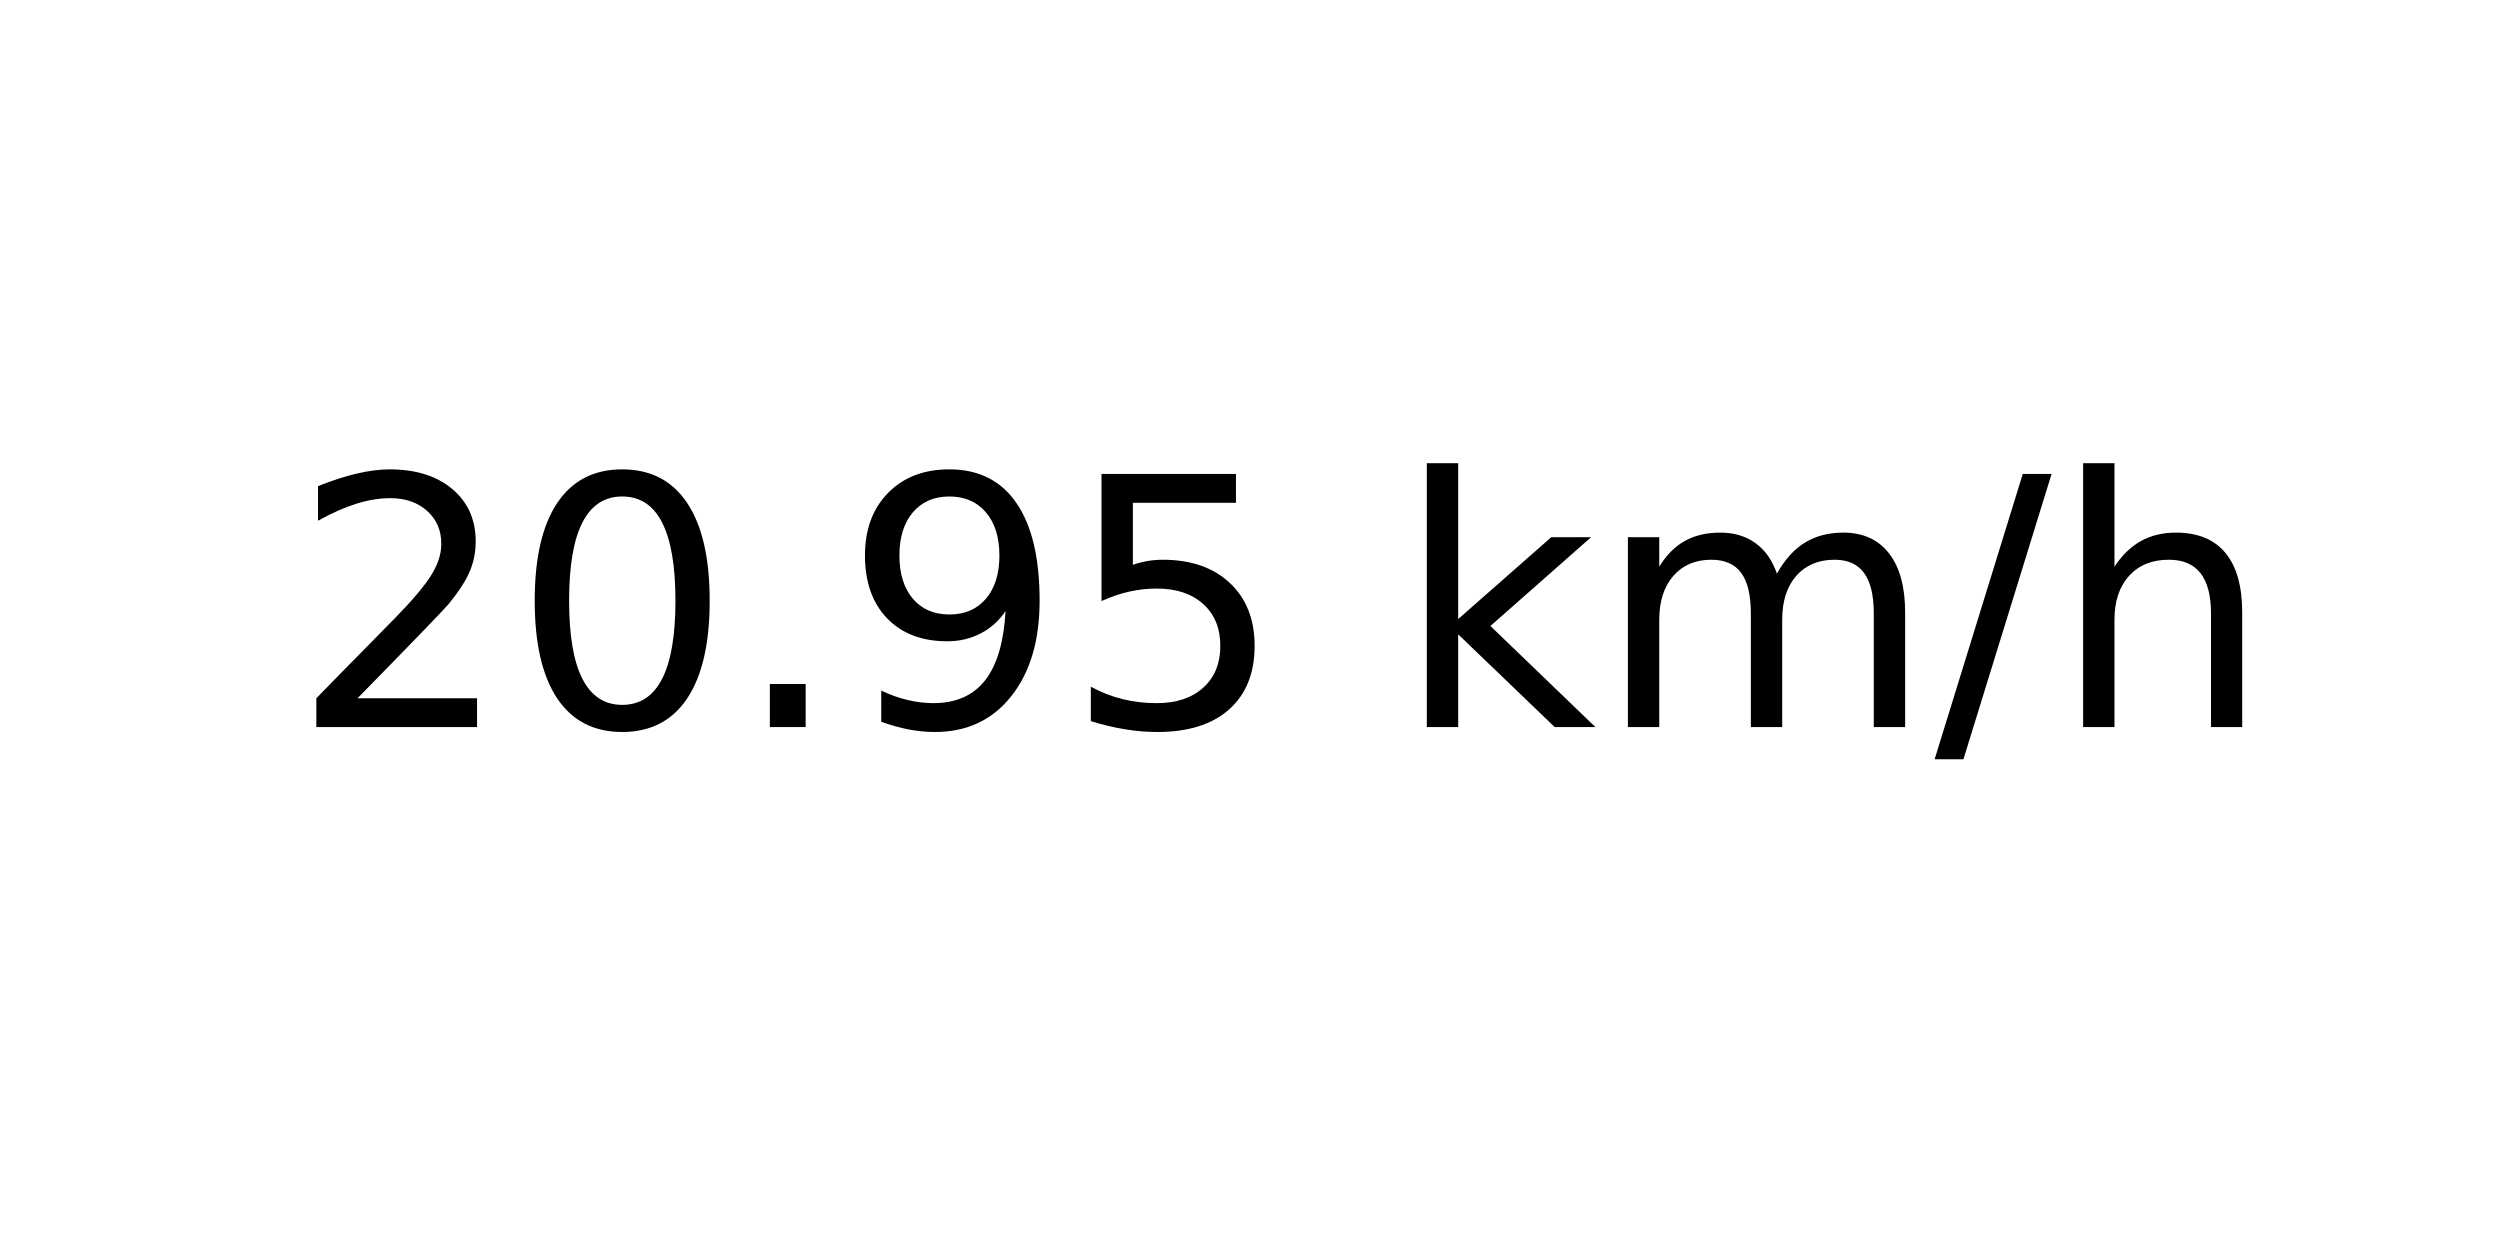
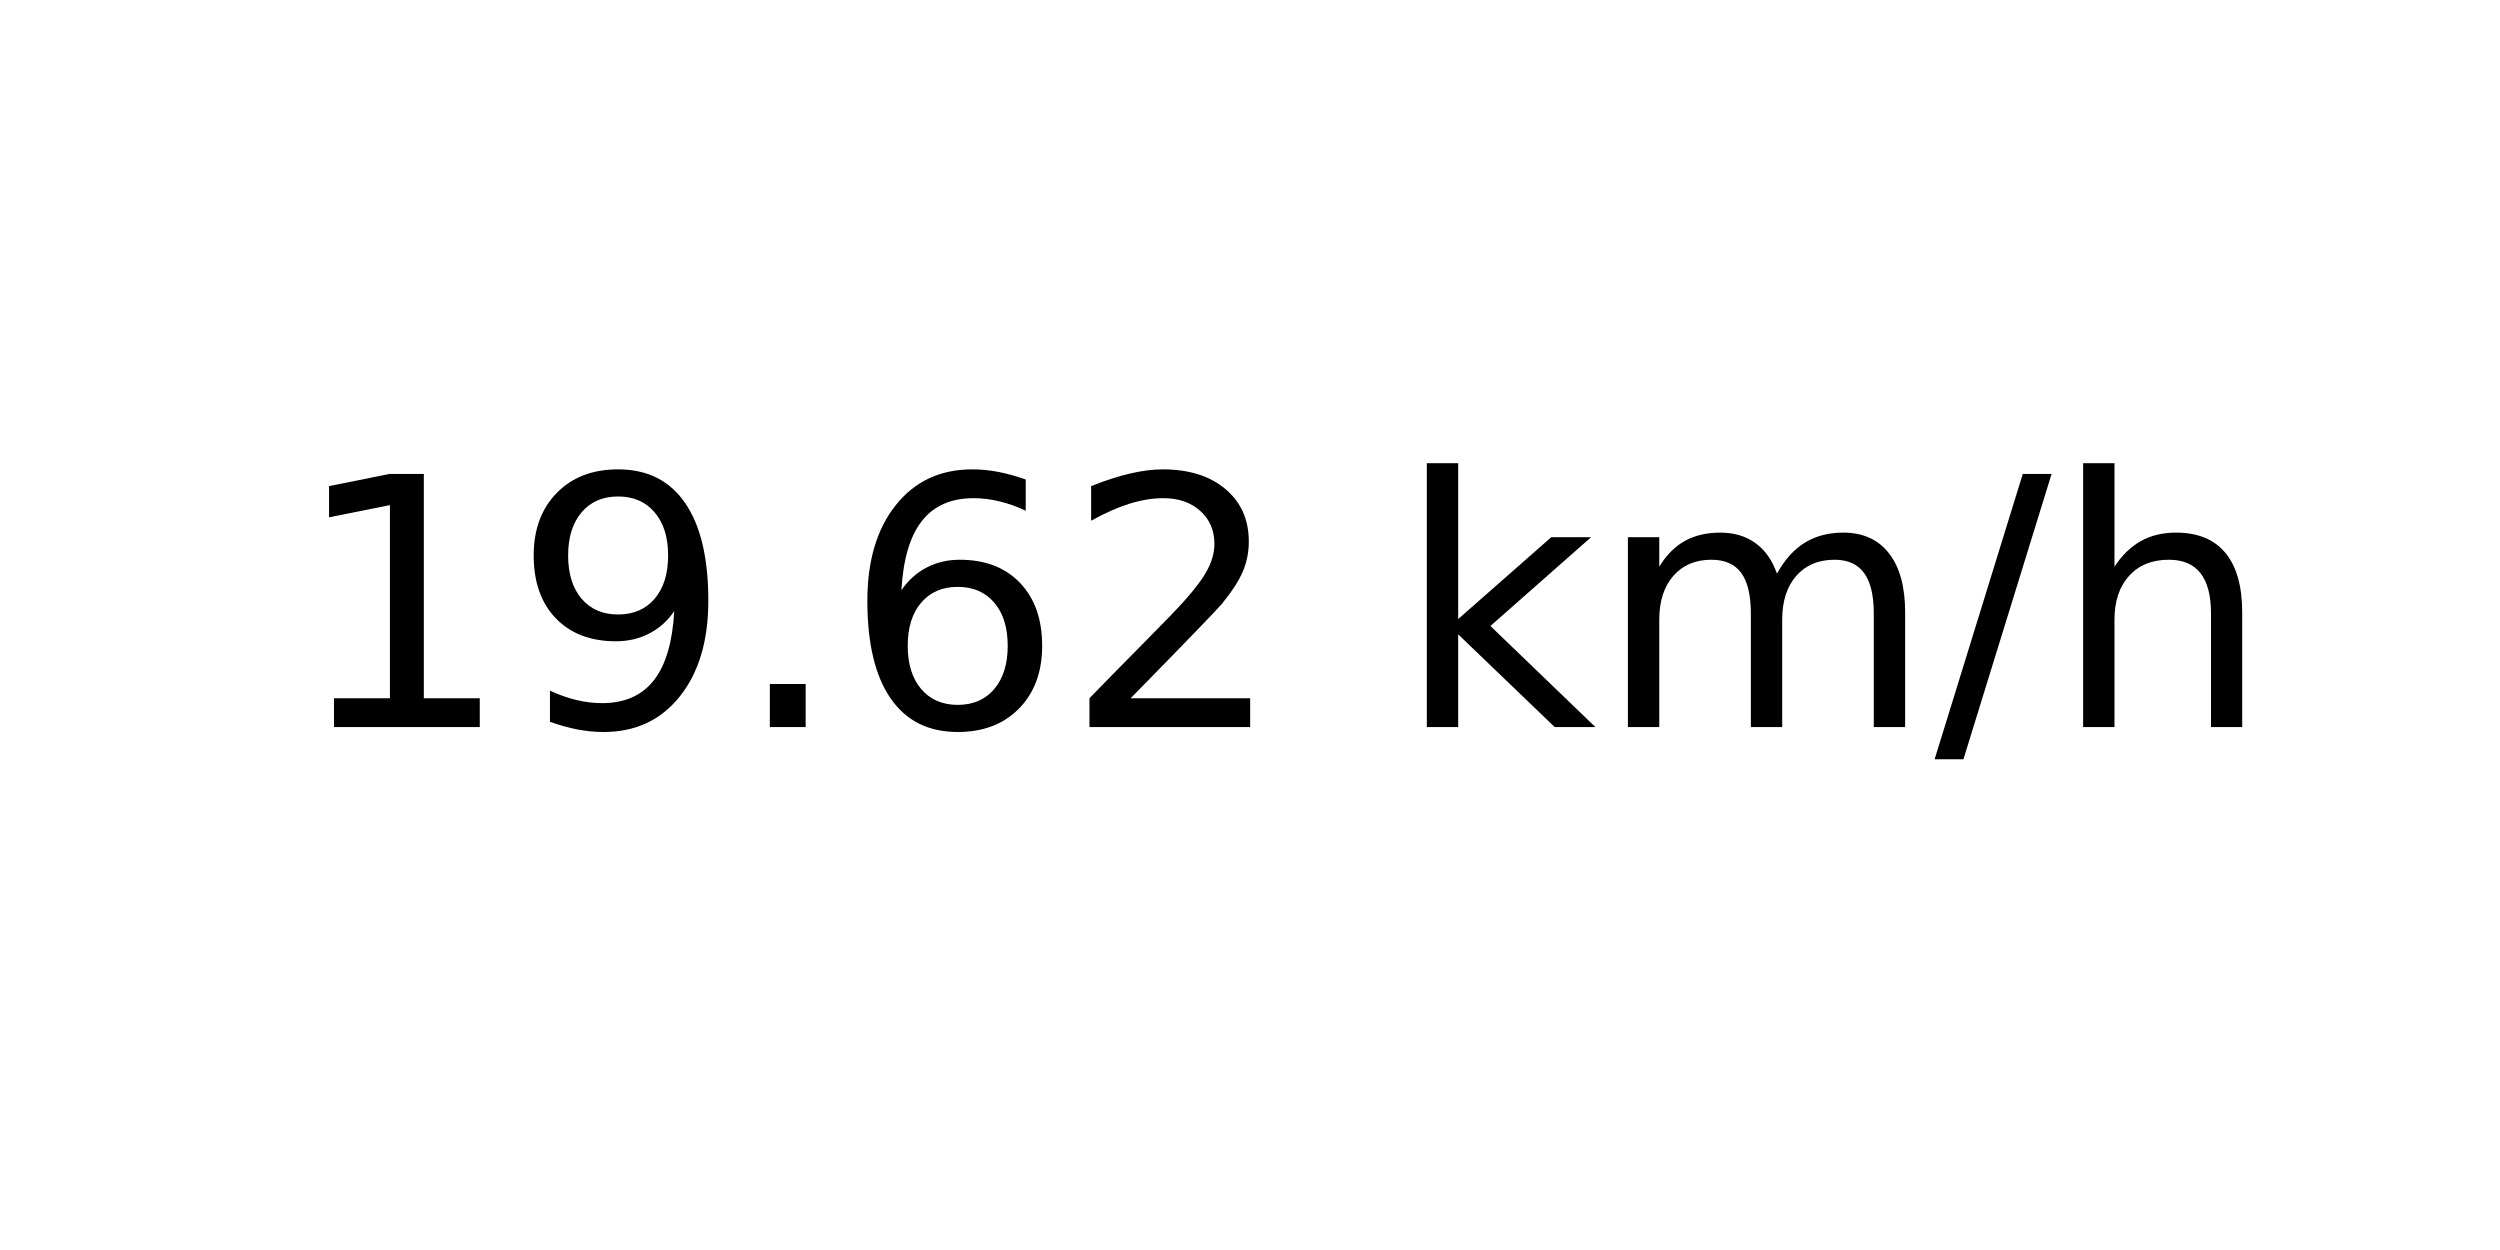
<svg xmlns="http://www.w3.org/2000/svg" xmlns:xlink="http://www.w3.org/1999/xlink" width="72pt" height="36pt" viewBox="0 0 72 36" version="1.1">
  <defs>
    <style type="text/css">*{stroke-linejoin: round; stroke-linecap: butt}</style>
  </defs>
  <g id="figure_1">
    <g id="axes_1">
      <g id="text_1">
        <g transform="translate(8.378125 20.93937) scale(0.1 -0.1)">
          <defs>
+             <path id="DejaVuSans-31" d="M 794 531  L 1825 531  L 1825 4091  L 703 3866  L 703 4441  L 1819 4666  L 2450 4666  L 2450 531  L 3481 531  L 3481 0  L 794 0  L 794 531  z " transform="scale(0.015625)" />
+             <path id="DejaVuSans-39" d="M 703 97  L 703 672  Q 941 559 1184 500  Q 1428 441 1663 441  Q 2288 441 2617 861  Q 2947 1281 2994 2138  Q 2813 1869 2534 1725  Q 2256 1581 1919 1581  Q 1219 1581 811 2004  Q 403 2428 403 3163  Q 403 3881 828 4315  Q 1253 4750 1959 4750  Q 2769 4750 3195 4129  Q 3622 3509 3622 2328  Q 3622 1225 3098 567  Q 2575 -91 1691 -91  Q 1453 -91 1209 -44  Q 966 3 703 97  z M 1959 2075  Q 2384 2075 2632 2365  Q 2881 2656 2881 3163  Q 2881 3666 2632 3958  Q 2384 4250 1959 4250  Q 1534 4250 1286 3958  Q 1038 3666 1038 3163  Q 1038 2656 1286 2365  Q 1534 2075 1959 2075  z " transform="scale(0.015625)" />
+             <path id="DejaVuSans-2e" d="M 684 794  L 1344 794  L 1344 0  L 684 0  L 684 794  z " transform="scale(0.015625)" />
+             <path id="DejaVuSans-36" d="M 2113 2584  Q 1688 2584 1439 2293  Q 1191 2003 1191 1497  Q 1191 994 1439 701  Q 1688 409 2113 409  Q 2538 409 2786 701  Q 3034 994 3034 1497  Q 3034 2003 2786 2293  Q 2538 2584 2113 2584  z M 3366 4563  L 3366 3988  Q 3128 4100 2886 4159  Q 2644 4219 2406 4219  Q 1781 4219 1451 3797  Q 1122 3375 1075 2522  Q 1259 2794 1537 2939  Q 1816 3084 2150 3084  Q 2853 3084 3261 2657  Q 3669 2231 3669 1497  Q 3669 778 3244 343  Q 2819 -91 2113 -91  Q 1303 -91 875 529  Q 447 1150 447 2328  Q 447 3434 972 4092  Q 1497 4750 2381 4750  Q 2619 4750 2861 4703  Q 3103 4656 3366 4563  z " transform="scale(0.015625)" />
            <path id="DejaVuSans-32" d="M 1228 531  L 3431 531  L 3431 0  L 469 0  L 469 531  Q 828 903 1448 1529  Q 2069 2156 2228 2338  Q 2531 2678 2651 2914  Q 2772 3150 2772 3378  Q 2772 3750 2511 3984  Q 2250 4219 1831 4219  Q 1534 4219 1204 4116  Q 875 4013 500 3803  L 500 4441  Q 881 4594 1212 4672  Q 1544 4750 1819 4750  Q 2544 4750 2975 4387  Q 3406 4025 3406 3419  Q 3406 3131 3298 2873  Q 3191 2616 2906 2266  Q 2828 2175 2409 1742  Q 1991 1309 1228 531  z " transform="scale(0.015625)" />
-             <path id="DejaVuSans-30" d="M 2034 4250  Q 1547 4250 1301 3770  Q 1056 3291 1056 2328  Q 1056 1369 1301 889  Q 1547 409 2034 409  Q 2525 409 2770 889  Q 3016 1369 3016 2328  Q 3016 3291 2770 3770  Q 2525 4250 2034 4250  z M 2034 4750  Q 2819 4750 3233 4129  Q 3647 3509 3647 2328  Q 3647 1150 3233 529  Q 2819 -91 2034 -91  Q 1250 -91 836 529  Q 422 1150 422 2328  Q 422 3509 836 4129  Q 1250 4750 2034 4750  z " transform="scale(0.015625)" />
-             <path id="DejaVuSans-2e" d="M 684 794  L 1344 794  L 1344 0  L 684 0  L 684 794  z " transform="scale(0.015625)" />
-             <path id="DejaVuSans-39" d="M 703 97  L 703 672  Q 941 559 1184 500  Q 1428 441 1663 441  Q 2288 441 2617 861  Q 2947 1281 2994 2138  Q 2813 1869 2534 1725  Q 2256 1581 1919 1581  Q 1219 1581 811 2004  Q 403 2428 403 3163  Q 403 3881 828 4315  Q 1253 4750 1959 4750  Q 2769 4750 3195 4129  Q 3622 3509 3622 2328  Q 3622 1225 3098 567  Q 2575 -91 1691 -91  Q 1453 -91 1209 -44  Q 966 3 703 97  z M 1959 2075  Q 2384 2075 2632 2365  Q 2881 2656 2881 3163  Q 2881 3666 2632 3958  Q 2384 4250 1959 4250  Q 1534 4250 1286 3958  Q 1038 3666 1038 3163  Q 1038 2656 1286 2365  Q 1534 2075 1959 2075  z " transform="scale(0.015625)" />
-             <path id="DejaVuSans-35" d="M 691 4666  L 3169 4666  L 3169 4134  L 1269 4134  L 1269 2991  Q 1406 3038 1543 3061  Q 1681 3084 1819 3084  Q 2600 3084 3056 2656  Q 3513 2228 3513 1497  Q 3513 744 3044 326  Q 2575 -91 1722 -91  Q 1428 -91 1123 -41  Q 819 9 494 109  L 494 744  Q 775 591 1075 516  Q 1375 441 1709 441  Q 2250 441 2565 725  Q 2881 1009 2881 1497  Q 2881 1984 2565 2268  Q 2250 2553 1709 2553  Q 1456 2553 1204 2497  Q 953 2441 691 2322  L 691 4666  z " transform="scale(0.015625)" />
            <path id="DejaVuSans-20" transform="scale(0.015625)" />
            <path id="DejaVuSans-6b" d="M 581 4863  L 1159 4863  L 1159 1991  L 2875 3500  L 3609 3500  L 1753 1863  L 3688 0  L 2938 0  L 1159 1709  L 1159 0  L 581 0  L 581 4863  z " transform="scale(0.015625)" />
            <path id="DejaVuSans-6d" d="M 3328 2828  Q 3544 3216 3844 3400  Q 4144 3584 4550 3584  Q 5097 3584 5394 3201  Q 5691 2819 5691 2113  L 5691 0  L 5113 0  L 5113 2094  Q 5113 2597 4934 2840  Q 4756 3084 4391 3084  Q 3944 3084 3684 2787  Q 3425 2491 3425 1978  L 3425 0  L 2847 0  L 2847 2094  Q 2847 2600 2669 2842  Q 2491 3084 2119 3084  Q 1678 3084 1418 2786  Q 1159 2488 1159 1978  L 1159 0  L 581 0  L 581 3500  L 1159 3500  L 1159 2956  Q 1356 3278 1631 3431  Q 1906 3584 2284 3584  Q 2666 3584 2933 3390  Q 3200 3197 3328 2828  z " transform="scale(0.015625)" />
            <path id="DejaVuSans-2f" d="M 1625 4666  L 2156 4666  L 531 -594  L 0 -594  L 1625 4666  z " transform="scale(0.015625)" />
            <path id="DejaVuSans-68" d="M 3513 2113  L 3513 0  L 2938 0  L 2938 2094  Q 2938 2591 2744 2837  Q 2550 3084 2163 3084  Q 1697 3084 1428 2787  Q 1159 2491 1159 1978  L 1159 0  L 581 0  L 581 4863  L 1159 4863  L 1159 2956  Q 1366 3272 1645 3428  Q 1925 3584 2291 3584  Q 2894 3584 3203 3211  Q 3513 2838 3513 2113  z " transform="scale(0.015625)" />
          </defs>
-           <use xlink:href="#DejaVuSans-32" />
-           <use xlink:href="#DejaVuSans-30" x="63.623" />
+           <use xlink:href="#DejaVuSans-31" />
+           <use xlink:href="#DejaVuSans-39" x="63.623" />
          <use xlink:href="#DejaVuSans-2e" x="127.246" />
-           <use xlink:href="#DejaVuSans-39" x="159.033" />
-           <use xlink:href="#DejaVuSans-35" x="222.656" />
+           <use xlink:href="#DejaVuSans-36" x="159.033" />
+           <use xlink:href="#DejaVuSans-32" x="222.656" />
          <use xlink:href="#DejaVuSans-20" x="286.279" />
          <use xlink:href="#DejaVuSans-6b" x="318.066" />
          <use xlink:href="#DejaVuSans-6d" x="375.977" />
          <use xlink:href="#DejaVuSans-2f" x="473.389" />
          <use xlink:href="#DejaVuSans-68" x="507.08" />
        </g>
      </g>
    </g>
  </g>
</svg>
